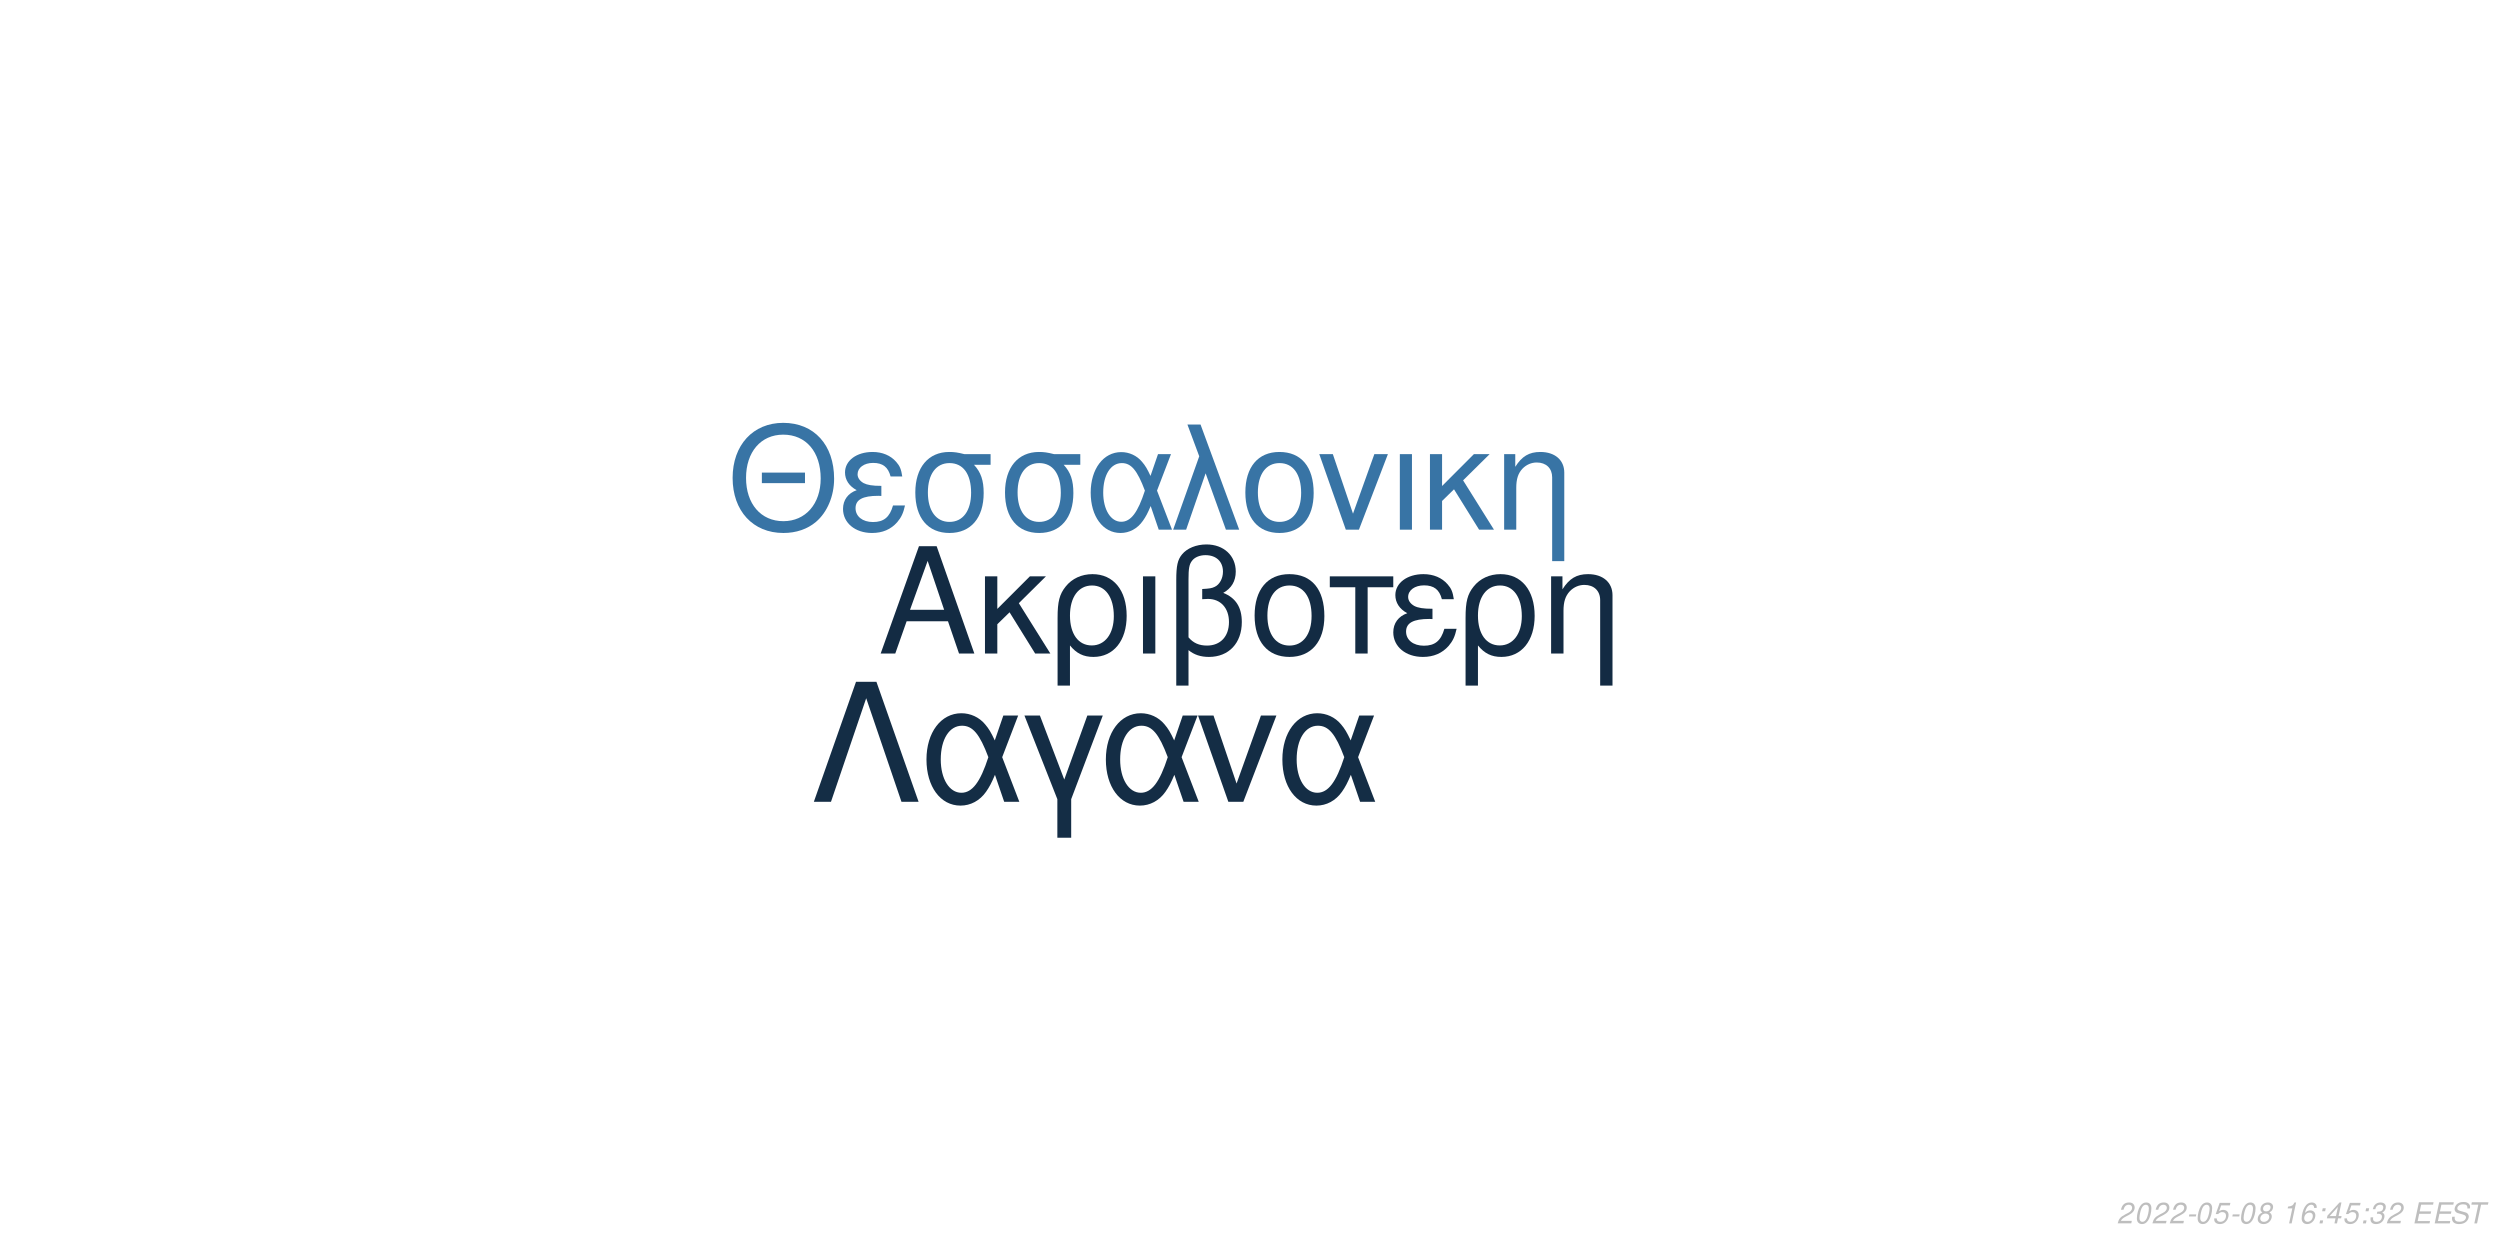
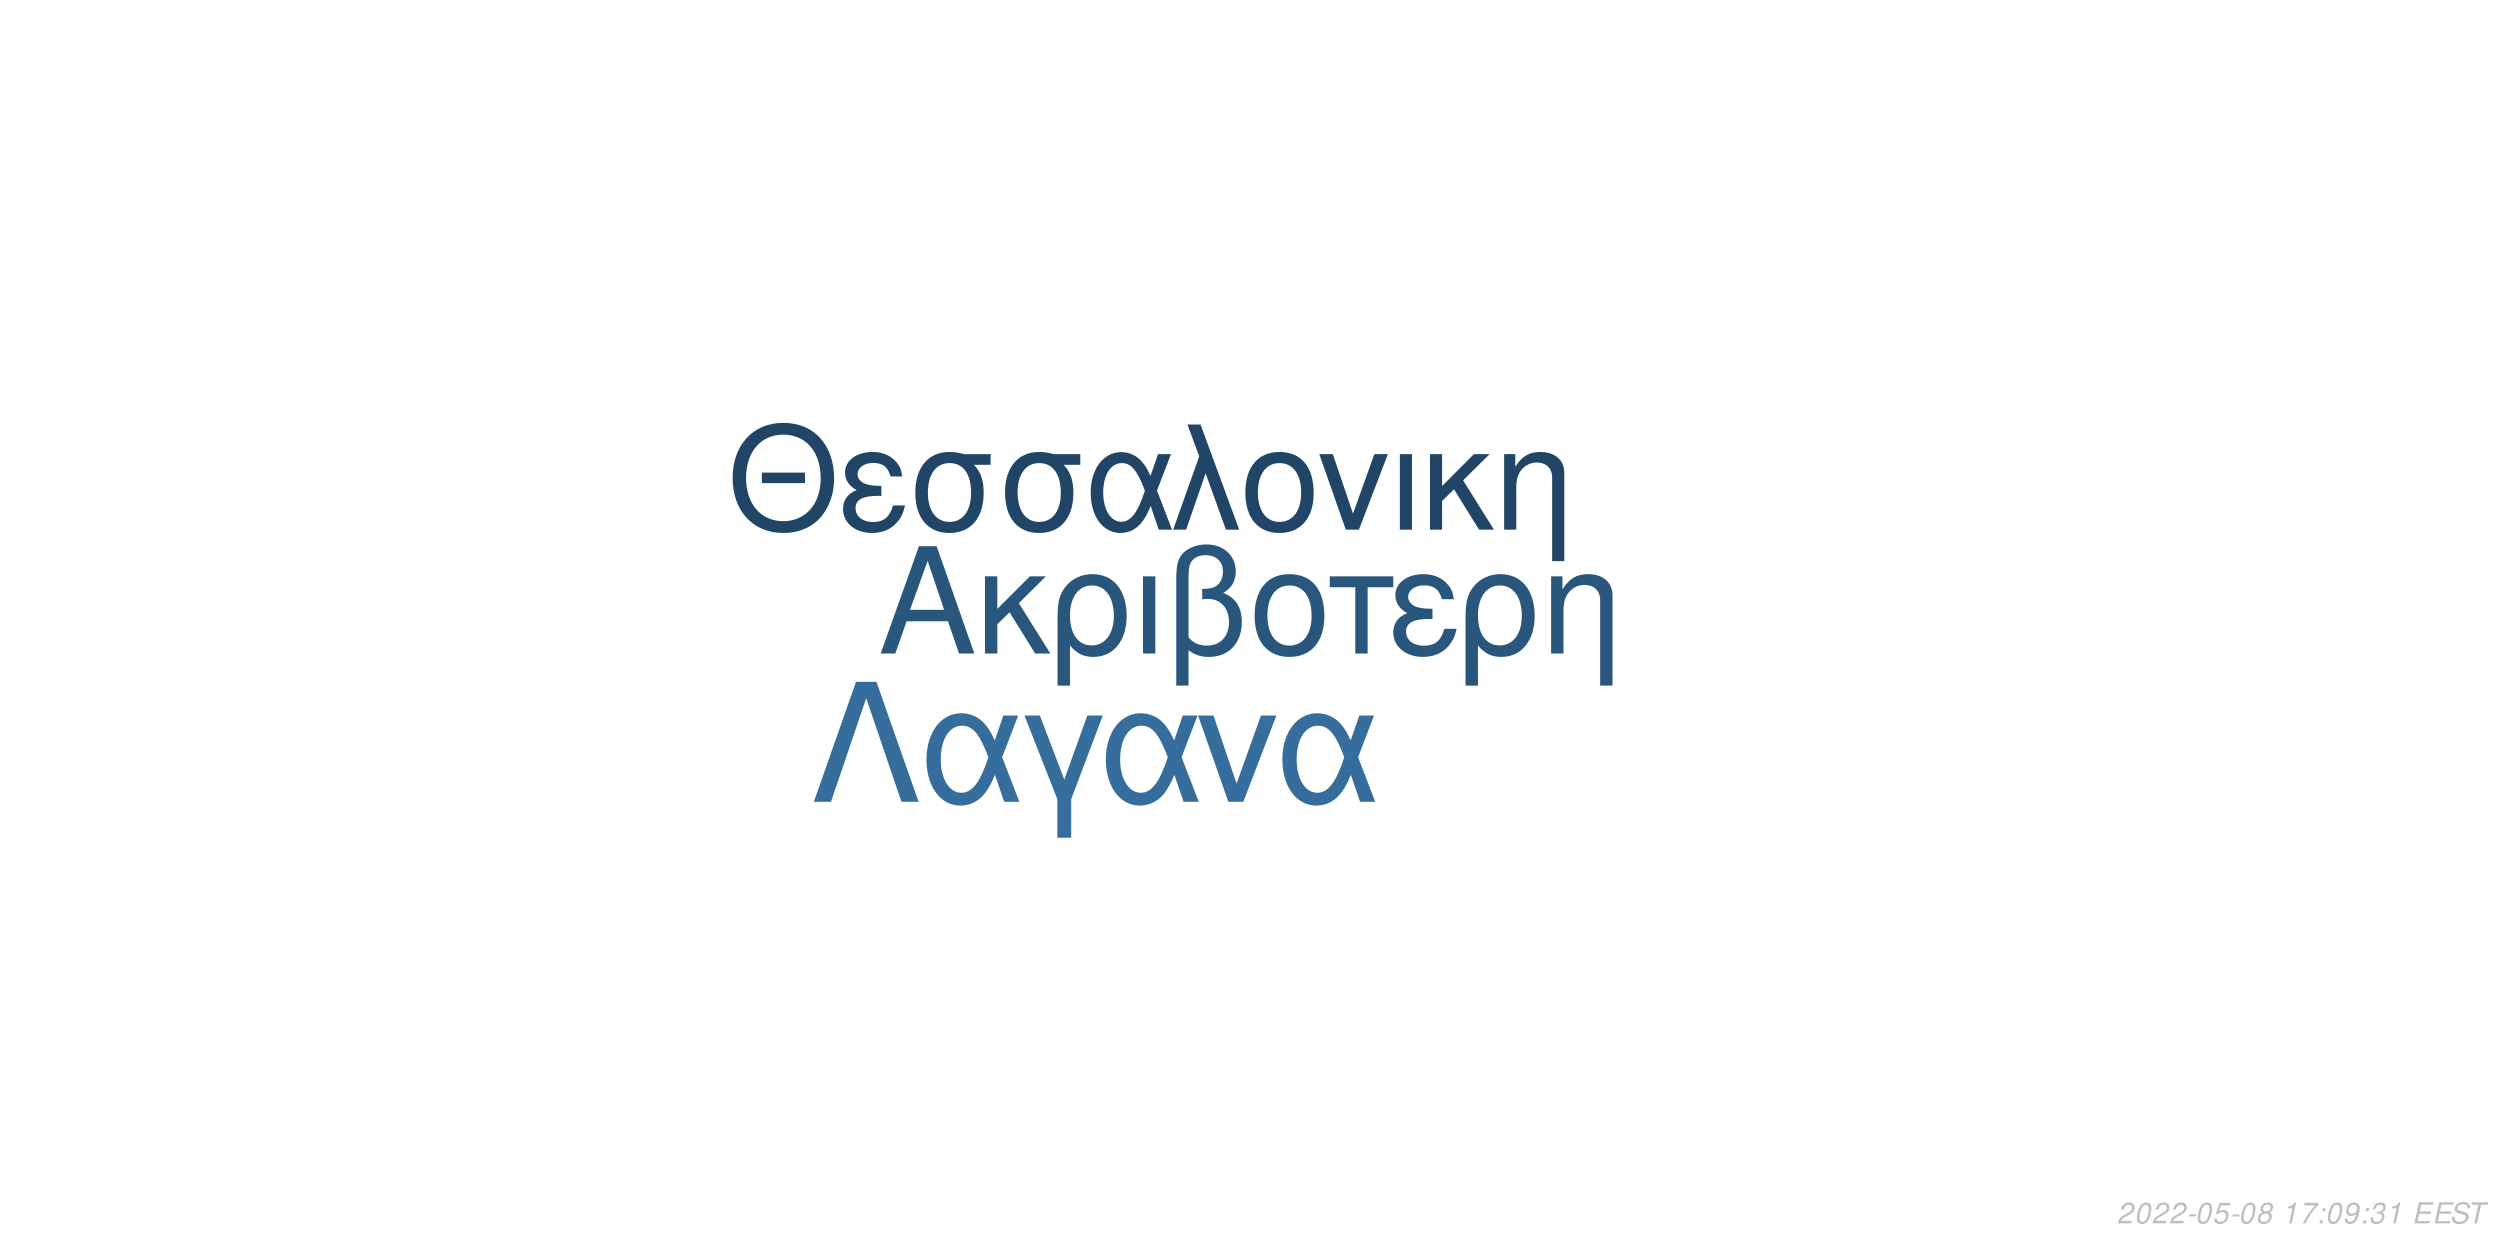
<svg xmlns="http://www.w3.org/2000/svg" xmlns:xlink="http://www.w3.org/1999/xlink" width="864pt" height="432pt" viewBox="0 0 864 432" version="1.1">
  <defs>
    <g>
      <symbol overflow="visible" id="glyph0-0">
        <path style="stroke:none;" d="" />
      </symbol>
      <symbol overflow="visible" id="glyph0-1">
        <path style="stroke:none;" d="M 24.125 -11.141 L 27.938 0 L 33.234 0 L 20.203 -37.094 L 14.094 -37.094 L 0.859 0 L 5.906 0 L 9.828 -11.141 Z M 22.797 -15.109 L 11 -15.109 L 17.094 -32.016 Z M 22.797 -15.109 " />
      </symbol>
      <symbol overflow="visible" id="glyph0-2">
        <path style="stroke:none;" d="M 7.172 -15.422 L 7.172 -26.672 L 2.906 -26.672 L 2.906 0 L 7.172 0 L 7.172 -10.125 L 11.406 -14.25 L 20.25 0 L 25.5 0 L 14.609 -17.406 L 23.969 -26.672 L 18.422 -26.672 Z M 7.172 -15.422 " />
      </symbol>
      <symbol overflow="visible" id="glyph0-3">
        <path style="stroke:none;" d="M 3 11.094 L 7.281 11.094 L 7.281 -2.797 C 9.516 -0.047 11.953 1.172 15.375 1.172 C 22.344 1.172 26.875 -4.422 26.875 -13.031 C 26.875 -21.891 22.297 -27.438 15.062 -27.438 C 11.297 -27.438 7.984 -25.906 5.797 -23.156 C 3.672 -20.516 3 -17.969 3 -12.359 Z M 14.906 -23.516 C 19.547 -23.516 22.438 -19.438 22.438 -12.922 C 22.438 -6.812 19.391 -2.797 14.812 -2.797 C 10.172 -2.797 7.281 -6.766 7.281 -13.125 C 7.281 -19.484 10.234 -23.516 14.906 -23.516 Z M 14.906 -23.516 " />
      </symbol>
      <symbol overflow="visible" id="glyph0-4">
        <path style="stroke:none;" d="M 3.516 0 L 7.781 0 L 7.781 -26.672 L 3.516 -26.672 Z M 3.516 0 " />
      </symbol>
      <symbol overflow="visible" id="glyph0-5">
        <path style="stroke:none;" d="M 4.016 11.094 L 8.25 11.094 L 8.25 -1.172 C 10.172 0.406 12.422 1.172 15.312 1.172 C 22.188 1.172 26.672 -3.609 26.672 -10.891 C 26.672 -15.984 24.578 -19.234 20.25 -20.969 C 23.109 -22.547 24.578 -25.031 24.578 -28.344 C 24.578 -33.844 20.406 -37.703 14.453 -37.703 C 10.938 -37.703 7.734 -36.391 6 -34.25 C 4.484 -32.422 4.016 -30.328 4.016 -25.391 Z M 8.25 -25.656 C 8.25 -29.359 8.5 -30.844 9.469 -32.062 C 10.375 -33.281 12.156 -34 14.094 -34 C 17.812 -34 20.156 -31.812 20.156 -28.297 C 20.156 -25.953 18.984 -23.812 17.297 -23.047 C 16.281 -22.547 15.469 -22.438 12.984 -22.297 L 12.984 -18.781 C 13.734 -18.828 14.344 -18.875 14.969 -18.875 C 19.344 -18.875 22.234 -15.719 22.234 -10.891 C 22.234 -5.906 19.281 -2.75 14.656 -2.75 C 11.953 -2.75 9.922 -3.609 8.25 -5.594 Z M 8.25 -25.656 " />
      </symbol>
      <symbol overflow="visible" id="glyph0-6">
        <path style="stroke:none;" d="M 14.094 -27.438 C 6.562 -27.438 2.094 -22.094 2.094 -13.125 C 2.094 -4.125 6.562 1.172 14.141 1.172 C 21.672 1.172 26.203 -4.172 26.203 -12.922 C 26.203 -22.188 21.828 -27.438 14.094 -27.438 Z M 14.141 -23.516 C 18.938 -23.516 21.781 -19.594 21.781 -12.984 C 21.781 -6.672 18.828 -2.75 14.141 -2.75 C 9.422 -2.75 6.516 -6.672 6.516 -13.125 C 6.516 -19.594 9.422 -23.516 14.141 -23.516 Z M 14.141 -23.516 " />
      </symbol>
      <symbol overflow="visible" id="glyph0-7">
        <path style="stroke:none;" d="M 7.891 0 L 12.156 0 L 12.156 -22.906 L 21.016 -22.906 L 21.016 -26.672 L -0.922 -26.672 L -0.922 -22.906 L 7.891 -22.906 Z M 7.891 0 " />
      </symbol>
      <symbol overflow="visible" id="glyph0-8">
        <path style="stroke:none;" d="M 14.562 -15.469 C 11.344 -15.469 9.562 -15.781 8.297 -16.438 C 6.922 -17.203 6.156 -18.328 6.156 -19.547 C 6.156 -21.891 8.453 -23.562 11.656 -23.562 C 15.062 -23.562 16.953 -22.094 17.812 -18.781 L 21.938 -18.781 C 21.578 -21.266 21.062 -22.5 19.797 -23.922 C 17.812 -26.203 14.906 -27.438 11.453 -27.438 C 5.797 -27.438 1.734 -24.375 1.734 -20.203 C 1.734 -17.609 3.156 -15.375 5.859 -13.938 C 2.797 -12.875 1.016 -10.484 1.016 -7.328 C 1.016 -2.391 5.297 1.172 11.25 1.172 C 14.969 1.172 17.906 -0.109 20.156 -2.641 C 21.578 -4.328 22.297 -5.797 22.906 -8.547 L 18.672 -8.547 C 17.5 -4.422 15.422 -2.703 11.609 -2.703 C 7.938 -2.703 5.438 -4.688 5.438 -7.578 C 5.438 -10.578 7.938 -11.953 13.484 -11.953 C 13.641 -11.953 14.094 -11.953 14.562 -11.906 Z M 14.562 -15.469 " />
      </symbol>
      <symbol overflow="visible" id="glyph0-9">
        <path style="stroke:none;" d="M 3.562 -26.672 L 3.562 0 L 7.844 0 L 7.844 -14.703 C 7.844 -17.906 8.5 -19.891 10.031 -21.531 C 11.406 -22.953 13.188 -23.719 15.062 -23.719 C 18.375 -23.719 20.516 -21.672 20.516 -18.469 L 20.516 11.094 L 24.781 11.094 L 24.781 -20.156 C 24.781 -24.578 21.469 -27.438 16.328 -27.438 C 12.359 -27.438 9.828 -25.906 7.484 -22.188 L 7.484 -26.672 Z M 3.562 -26.672 " />
      </symbol>
      <symbol overflow="visible" id="glyph1-0">
        <path style="stroke:none;" d="" />
      </symbol>
      <symbol overflow="visible" id="glyph1-1">
        <path style="stroke:none;" d="M 26.859 -19.734 L 11.953 -19.734 L 11.953 -16.094 L 26.859 -16.094 Z M 19.328 -36.922 C 8.922 -36.922 1.844 -29.25 1.844 -17.891 C 1.844 -6.484 8.875 1.141 19.391 1.141 C 23.812 1.141 27.703 -0.203 30.641 -2.688 C 34.578 -6.031 36.922 -11.656 36.922 -17.594 C 36.922 -29.297 30 -36.922 19.328 -36.922 Z M 19.328 -32.844 C 27.203 -32.844 32.281 -26.906 32.281 -17.688 C 32.281 -8.922 27.062 -2.938 19.391 -2.938 C 11.609 -2.938 6.484 -8.922 6.484 -17.891 C 6.484 -26.859 11.609 -32.844 19.328 -32.844 Z M 19.328 -32.844 " />
      </symbol>
      <symbol overflow="visible" id="glyph1-2">
        <path style="stroke:none;" d="M 14.25 -15.141 C 11.109 -15.141 9.375 -15.453 8.125 -16.094 C 6.781 -16.844 6.031 -17.938 6.031 -19.141 C 6.031 -21.422 8.266 -23.078 11.406 -23.078 C 14.75 -23.078 16.594 -21.625 17.438 -18.391 L 21.469 -18.391 C 21.125 -20.828 20.625 -22.031 19.391 -23.422 C 17.438 -25.656 14.594 -26.859 11.219 -26.859 C 5.688 -26.859 1.688 -23.875 1.688 -19.781 C 1.688 -17.234 3.094 -15.047 5.734 -13.656 C 2.734 -12.609 1 -10.266 1 -7.172 C 1 -2.344 5.188 1.141 11.016 1.141 C 14.656 1.141 17.547 -0.094 19.734 -2.594 C 21.125 -4.234 21.828 -5.688 22.422 -8.375 L 18.281 -8.375 C 17.141 -4.328 15.094 -2.641 11.359 -2.641 C 7.766 -2.641 5.328 -4.578 5.328 -7.422 C 5.328 -10.359 7.766 -11.703 13.203 -11.703 C 13.359 -11.703 13.797 -11.703 14.25 -11.656 Z M 14.25 -15.141 " />
      </symbol>
      <symbol overflow="visible" id="glyph1-3">
        <path style="stroke:none;" d="M 29 -26.109 L 19.938 -26.109 C 17.594 -26.703 16.438 -26.859 14.703 -26.859 C 7.469 -26.859 2.984 -21.469 2.984 -12.859 C 2.984 -4.031 7.375 1.141 14.797 1.141 C 22.172 1.141 26.609 -4.078 26.609 -12.656 C 26.609 -17.047 25.656 -19.828 23.266 -22.422 L 29 -22.422 Z M 14.797 -23.016 C 19.531 -23.016 22.266 -19.234 22.266 -12.75 C 22.266 -6.531 19.438 -2.688 14.797 -2.688 C 10.172 -2.688 7.328 -6.531 7.328 -12.859 C 7.328 -19.188 10.172 -23.016 14.797 -23.016 Z M 14.797 -23.016 " />
      </symbol>
      <symbol overflow="visible" id="glyph1-4">
        <path style="stroke:none;" d="M 29.344 -26.109 L 24.859 -26.109 L 22.266 -18.578 C 21.125 -21.031 20.484 -22.125 19.328 -23.469 C 17.547 -25.609 14.906 -26.812 12.156 -26.812 C 5.984 -26.812 1.594 -20.984 1.594 -12.812 C 1.594 -4.578 5.828 1.141 11.906 1.141 C 14.953 1.141 17.734 -0.344 19.625 -3.047 C 20.672 -4.531 21.281 -5.688 22.328 -8.172 L 25.109 0 L 29.703 0 L 24.516 -13.5 Z M 20.328 -13.5 C 17.891 -5.922 15.453 -2.734 12.156 -2.734 C 8.516 -2.734 5.922 -6.922 5.922 -12.812 C 5.922 -18.938 8.516 -23.016 12.359 -23.016 C 15.594 -23.016 17.688 -20.531 20.328 -13.5 Z M 20.328 -13.5 " />
      </symbol>
      <symbol overflow="visible" id="glyph1-5">
        <path style="stroke:none;" d="M 1.094 0 L 5.578 0 L 12.312 -19.484 L 19.328 0 L 23.922 0 L 10.562 -36.328 L 6.031 -36.328 L 10.109 -25.359 Z M 1.094 0 " />
      </symbol>
      <symbol overflow="visible" id="glyph1-6">
        <path style="stroke:none;" d="M 13.797 -26.859 C 6.422 -26.859 2.047 -21.625 2.047 -12.859 C 2.047 -4.031 6.422 1.141 13.859 1.141 C 21.234 1.141 25.656 -4.078 25.656 -12.656 C 25.656 -21.719 21.375 -26.859 13.797 -26.859 Z M 13.859 -23.016 C 18.531 -23.016 21.328 -19.188 21.328 -12.703 C 21.328 -6.531 18.438 -2.688 13.859 -2.688 C 9.219 -2.688 6.375 -6.531 6.375 -12.859 C 6.375 -19.188 9.219 -23.016 13.859 -23.016 Z M 13.859 -23.016 " />
      </symbol>
      <symbol overflow="visible" id="glyph1-7">
        <path style="stroke:none;" d="M 14.297 0 L 24.312 -26.109 L 19.625 -26.109 L 12.25 -5.531 L 5.281 -26.109 L 0.594 -26.109 L 9.766 0 Z M 14.297 0 " />
      </symbol>
      <symbol overflow="visible" id="glyph1-8">
        <path style="stroke:none;" d="M 3.438 0 L 7.625 0 L 7.625 -26.109 L 3.438 -26.109 Z M 3.438 0 " />
      </symbol>
      <symbol overflow="visible" id="glyph1-9">
        <path style="stroke:none;" d="M 7.031 -15.094 L 7.031 -26.109 L 2.844 -26.109 L 2.844 0 L 7.031 0 L 7.031 -9.922 L 11.156 -13.953 L 19.828 0 L 24.969 0 L 14.297 -17.047 L 23.469 -26.109 L 18.031 -26.109 Z M 7.031 -15.094 " />
      </symbol>
      <symbol overflow="visible" id="glyph1-10">
        <path style="stroke:none;" d="M 3.484 -26.109 L 3.484 0 L 7.672 0 L 7.672 -14.406 C 7.672 -17.547 8.328 -19.484 9.812 -21.078 C 11.156 -22.469 12.906 -23.219 14.75 -23.219 C 17.984 -23.219 20.078 -21.234 20.078 -18.094 L 20.078 10.859 L 24.266 10.859 L 24.266 -19.734 C 24.266 -24.062 21.031 -26.859 16 -26.859 C 12.109 -26.859 9.609 -25.359 7.328 -21.719 L 7.328 -26.109 Z M 3.484 -26.109 " />
      </symbol>
      <symbol overflow="visible" id="glyph2-0">
        <path style="stroke:none;" d="" />
      </symbol>
      <symbol overflow="visible" id="glyph2-1">
        <path style="stroke:none;" d="M 22.531 -41.484 L 15.484 -41.484 L 0.906 0 L 6.828 0 L 19 -35.797 L 31.188 0 L 37.109 0 Z M 22.531 -41.484 " />
      </symbol>
      <symbol overflow="visible" id="glyph2-2">
        <path style="stroke:none;" d="M 33.516 -29.812 L 28.391 -29.812 L 25.438 -21.219 C 24.125 -24.016 23.391 -25.266 22.078 -26.797 C 20.031 -29.25 17.016 -30.609 13.891 -30.609 C 6.828 -30.609 1.828 -23.953 1.828 -14.625 C 1.828 -5.234 6.656 1.312 13.594 1.312 C 17.078 1.312 20.266 -0.391 22.422 -3.469 C 23.609 -5.172 24.297 -6.484 25.5 -9.328 L 28.688 0 L 33.922 0 L 28 -15.422 Z M 23.219 -15.422 C 20.422 -6.766 17.641 -3.125 13.891 -3.125 C 9.734 -3.125 6.766 -7.906 6.766 -14.625 C 6.766 -21.625 9.734 -26.297 14.109 -26.297 C 17.812 -26.297 20.203 -23.453 23.219 -15.422 Z M 23.219 -15.422 " />
      </symbol>
      <symbol overflow="visible" id="glyph2-3">
        <path style="stroke:none;" d="M 12.062 12.406 L 16.844 12.406 L 16.844 -0.906 L 27.766 -29.812 L 22.422 -29.812 L 14.453 -7.688 L 6.031 -29.812 L 0.688 -29.812 L 12.062 -0.906 Z M 12.062 12.406 " />
      </symbol>
      <symbol overflow="visible" id="glyph2-4">
        <path style="stroke:none;" d="M 16.328 0 L 27.766 -29.812 L 22.422 -29.812 L 14 -6.312 L 6.031 -29.812 L 0.688 -29.812 L 11.156 0 Z M 16.328 0 " />
      </symbol>
      <symbol overflow="visible" id="glyph3-0">
        <path style="stroke:none;" d="" />
      </symbol>
      <symbol overflow="visible" id="glyph3-1">
        <path style="stroke:none;" d="M 5.234 -0.875 L 1.469 -0.875 C 1.641 -1.375 2.203 -1.891 3.109 -2.344 L 4.234 -2.938 C 5.562 -3.625 6.219 -4.469 6.219 -5.484 C 6.219 -5.938 6.062 -6.359 5.797 -6.656 C 5.469 -7.047 4.984 -7.234 4.312 -7.234 C 2.766 -7.234 1.891 -6.453 1.484 -4.734 L 2.375 -4.734 C 2.484 -5.188 2.609 -5.484 2.797 -5.75 C 3.094 -6.203 3.609 -6.453 4.188 -6.453 C 4.891 -6.453 5.344 -6.031 5.344 -5.375 C 5.344 -4.703 4.859 -4.094 4.016 -3.656 L 2.984 -3.125 C 1.234 -2.188 0.797 -1.656 0.344 -0.016 L 5.047 -0.016 Z M 5.234 -0.875 " />
      </symbol>
      <symbol overflow="visible" id="glyph3-2">
        <path style="stroke:none;" d="M 4.203 -7.234 C 3.375 -7.234 2.688 -6.812 2.125 -5.984 C 1.484 -5.047 0.984 -3.188 0.984 -1.734 C 0.984 -1.109 1.172 -0.562 1.484 -0.266 C 1.797 0.047 2.281 0.234 2.766 0.234 C 3.625 0.234 4.281 -0.156 4.859 -1.016 C 5.516 -1.953 6 -3.797 6 -5.266 C 6 -6.5 5.328 -7.234 4.203 -7.234 Z M 4.094 -6.453 C 4.734 -6.453 5.125 -5.984 5.125 -5.156 C 5.125 -4.203 4.781 -2.625 4.406 -1.812 C 3.984 -0.938 3.516 -0.547 2.875 -0.547 C 2.25 -0.547 1.875 -1.031 1.875 -1.828 C 1.875 -2.797 2.203 -4.344 2.594 -5.203 C 2.984 -6.047 3.453 -6.453 4.094 -6.453 Z M 4.094 -6.453 " />
      </symbol>
      <symbol overflow="visible" id="glyph3-3">
        <path style="stroke:none;" d="M 3.516 -3.125 L 1.125 -3.125 L 0.969 -2.406 L 3.359 -2.406 Z M 3.516 -3.125 " />
      </symbol>
      <symbol overflow="visible" id="glyph3-4">
        <path style="stroke:none;" d="M 6.297 -7.094 L 2.594 -7.094 L 1.234 -3.234 L 2.047 -3.234 C 2.656 -3.766 2.938 -3.906 3.531 -3.906 C 4.328 -3.906 4.797 -3.453 4.797 -2.688 C 4.797 -1.438 3.969 -0.547 2.828 -0.547 C 2.031 -0.547 1.609 -0.938 1.578 -1.734 L 0.703 -1.734 L 0.703 -1.516 C 0.703 -0.938 0.844 -0.547 1.188 -0.266 C 1.562 0.062 2.078 0.234 2.703 0.234 C 3.656 0.234 4.391 -0.156 4.984 -0.922 C 5.422 -1.5 5.672 -2.234 5.672 -2.953 C 5.672 -4 4.938 -4.672 3.812 -4.672 C 3.328 -4.672 2.906 -4.547 2.406 -4.234 L 3.109 -6.219 L 6.109 -6.219 Z M 6.297 -7.094 " />
      </symbol>
      <symbol overflow="visible" id="glyph3-5">
        <path style="stroke:none;" d="M 4.766 -3.797 C 5.078 -3.969 5.234 -4.078 5.438 -4.234 C 5.812 -4.594 6.062 -5.172 6.062 -5.734 C 6.062 -6.625 5.344 -7.234 4.266 -7.234 C 2.812 -7.234 1.703 -6.219 1.703 -4.875 C 1.703 -4.406 1.875 -4.125 2.359 -3.812 C 1.297 -3.312 0.75 -2.516 0.75 -1.469 C 0.75 -0.438 1.547 0.234 2.812 0.234 C 3.656 0.234 4.359 -0.094 4.938 -0.734 C 5.359 -1.234 5.609 -1.859 5.609 -2.438 C 5.609 -3.047 5.312 -3.516 4.766 -3.797 Z M 4.109 -6.453 C 4.797 -6.453 5.188 -6.125 5.188 -5.578 C 5.188 -5.266 5.062 -4.922 4.859 -4.672 C 4.562 -4.312 4.188 -4.156 3.656 -4.156 C 2.984 -4.156 2.594 -4.453 2.594 -4.984 C 2.594 -5.859 3.203 -6.453 4.109 -6.453 Z M 3.453 -3.406 C 4.234 -3.406 4.734 -2.984 4.734 -2.312 C 4.734 -1.312 3.922 -0.547 2.875 -0.547 C 2.125 -0.547 1.625 -0.969 1.625 -1.625 C 1.625 -2.609 2.438 -3.406 3.453 -3.406 Z M 3.453 -3.406 " />
      </symbol>
      <symbol overflow="visible" id="glyph3-6">
        <path style="stroke:none;" d="" />
      </symbol>
      <symbol overflow="visible" id="glyph3-7">
        <path style="stroke:none;" d="M 3.703 -5.188 L 2.594 0 L 3.469 0 L 5.016 -7.234 L 4.438 -7.234 C 3.906 -6.156 3.688 -6.016 2.234 -5.812 L 2.109 -5.188 Z M 3.703 -5.188 " />
      </symbol>
      <symbol overflow="visible" id="glyph3-8">
-         <path style="stroke:none;" d="M 6.125 -5.344 L 6.141 -5.625 C 6.141 -6.609 5.453 -7.234 4.391 -7.234 C 3.438 -7.234 2.641 -6.719 2.016 -5.703 C 1.422 -4.781 0.938 -2.953 0.938 -1.688 C 0.938 -0.516 1.688 0.234 2.859 0.234 C 3.703 0.234 4.438 -0.156 5 -0.875 C 5.406 -1.422 5.672 -2.156 5.672 -2.766 C 5.672 -3.812 4.969 -4.5 3.906 -4.5 C 3.234 -4.5 2.672 -4.234 2.094 -3.625 C 2.406 -5.375 3.234 -6.453 4.25 -6.453 C 4.703 -6.453 5.062 -6.234 5.172 -5.844 C 5.203 -5.719 5.234 -5.578 5.25 -5.344 Z M 3.656 -3.734 C 4.344 -3.734 4.797 -3.281 4.797 -2.625 C 4.797 -1.469 3.984 -0.547 2.984 -0.547 C 2.297 -0.547 1.812 -1.047 1.812 -1.766 C 1.812 -2.859 2.625 -3.734 3.656 -3.734 Z M 3.656 -3.734 " />
+         <path style="stroke:none;" d="M 6.703 -7.094 L 1.953 -7.094 L 1.766 -6.219 L 5.594 -6.219 C 3.344 -3.688 2.266 -2.109 1.375 0 L 2.344 0 C 3.031 -1.906 4.828 -4.594 6.547 -6.281 Z M 6.703 -7.094 " />
      </symbol>
      <symbol overflow="visible" id="glyph3-9">
        <path style="stroke:none;" d="M 2.359 -1.031 L 1.312 -1.031 L 1.094 0 L 2.141 0 Z M 3.266 -5.234 L 2.219 -5.234 L 2 -4.203 L 3.047 -4.203 Z M 3.266 -5.234 " />
      </symbol>
      <symbol overflow="visible" id="glyph3-10">
-         <path style="stroke:none;" d="M 3.625 -1.75 L 3.266 0 L 4.141 0 L 4.516 -1.75 L 5.562 -1.75 L 5.734 -2.531 L 4.688 -2.531 L 5.688 -7.234 L 5.016 -7.234 L 0.844 -2.672 L 0.641 -1.75 Z M 3.797 -2.531 L 1.594 -2.531 L 4.469 -5.703 Z M 3.797 -2.531 " />
+         <path style="stroke:none;" d="M 0.844 -1.656 C 0.844 -1.547 0.844 -1.438 0.844 -1.375 C 0.844 -0.406 1.531 0.234 2.578 0.234 C 3.203 0.234 3.766 0.016 4.297 -0.438 C 4.938 -1 5.312 -1.656 5.594 -2.719 C 5.844 -3.672 6.016 -4.766 6.016 -5.375 C 6.016 -5.844 5.844 -6.328 5.547 -6.656 C 5.203 -7.031 4.703 -7.234 4.062 -7.234 C 2.516 -7.234 1.297 -5.938 1.297 -4.266 C 1.297 -3.203 1.984 -2.547 3.047 -2.547 C 3.484 -2.547 3.953 -2.672 4.281 -2.891 C 4.406 -2.984 4.547 -3.078 4.828 -3.344 C 4.438 -1.484 3.703 -0.547 2.703 -0.547 C 2.109 -0.547 1.719 -0.938 1.719 -1.547 L 1.719 -1.656 Z M 3.953 -6.453 C 4.625 -6.453 5.141 -5.953 5.141 -5.281 C 5.141 -4.188 4.312 -3.312 3.297 -3.312 C 2.594 -3.312 2.172 -3.734 2.172 -4.453 C 2.172 -5.562 2.984 -6.453 3.953 -6.453 Z M 3.953 -6.453 " />
      </symbol>
      <symbol overflow="visible" id="glyph3-11">
        <path style="stroke:none;" d="M 2.922 -3.312 C 3.125 -3.344 3.234 -3.344 3.375 -3.344 C 4.203 -3.344 4.688 -3 4.688 -2.406 C 4.688 -1.312 3.906 -0.547 2.781 -0.547 C 2.047 -0.547 1.594 -0.938 1.594 -1.562 C 1.594 -1.719 1.609 -1.844 1.656 -2.094 L 0.766 -2.094 C 0.734 -1.797 0.719 -1.641 0.719 -1.469 C 0.719 -0.375 1.406 0.234 2.641 0.234 C 3.547 0.234 4.297 -0.078 4.812 -0.656 C 5.266 -1.156 5.562 -1.875 5.562 -2.547 C 5.562 -3.125 5.344 -3.453 4.797 -3.734 C 5.641 -4.234 6.016 -4.844 6.016 -5.734 C 6.016 -6.656 5.312 -7.234 4.203 -7.234 C 3.375 -7.234 2.672 -6.938 2.188 -6.375 C 1.891 -6.031 1.703 -5.641 1.516 -4.906 L 2.391 -4.906 C 2.5 -5.359 2.594 -5.594 2.734 -5.812 C 3.047 -6.234 3.516 -6.453 4.078 -6.453 C 4.734 -6.453 5.141 -6.125 5.141 -5.578 C 5.141 -5.188 5.016 -4.797 4.797 -4.547 C 4.516 -4.234 4 -4.062 3.266 -4.062 L 3.078 -4.062 Z M 2.922 -3.312 " />
      </symbol>
      <symbol overflow="visible" id="glyph3-12">
        <path style="stroke:none;" d="M 2.547 -3.312 L 6.5 -3.312 L 6.688 -4.141 L 2.719 -4.141 L 3.219 -6.469 L 7.344 -6.469 L 7.516 -7.297 L 2.453 -7.297 L 0.906 0 L 6.125 0 L 6.297 -0.812 L 2.016 -0.812 Z M 2.547 -3.312 " />
      </symbol>
      <symbol overflow="visible" id="glyph3-13">
        <path style="stroke:none;" d="M 7.062 -5.156 C 7.125 -5.438 7.141 -5.562 7.141 -5.703 C 7.141 -6.156 6.938 -6.594 6.594 -6.891 C 6.188 -7.25 5.656 -7.406 4.875 -7.406 C 3.844 -7.406 3.047 -7.125 2.5 -6.562 C 2.094 -6.141 1.781 -5.438 1.781 -4.922 C 1.781 -4.297 2.219 -3.766 2.891 -3.562 L 4.594 -3.094 C 5.406 -2.859 5.734 -2.578 5.734 -2.094 C 5.734 -1.781 5.547 -1.406 5.266 -1.141 C 4.844 -0.766 4.266 -0.578 3.453 -0.578 C 2.328 -0.578 1.812 -0.984 1.812 -1.906 C 1.812 -2.047 1.812 -2.125 1.844 -2.312 L 0.984 -2.312 C 0.906 -2.062 0.891 -1.906 0.891 -1.688 C 0.891 -0.484 1.797 0.234 3.297 0.234 C 4.359 0.234 5.234 -0.062 5.812 -0.609 C 6.344 -1.078 6.688 -1.797 6.688 -2.375 C 6.688 -2.641 6.609 -2.906 6.453 -3.156 C 6.234 -3.5 5.938 -3.703 5.469 -3.828 L 3.75 -4.312 C 2.984 -4.547 2.734 -4.734 2.734 -5.188 C 2.734 -5.547 2.875 -5.844 3.188 -6.109 C 3.547 -6.438 4.031 -6.594 4.703 -6.594 C 5.266 -6.594 5.688 -6.484 5.906 -6.297 C 6.094 -6.125 6.219 -5.797 6.219 -5.516 C 6.219 -5.422 6.203 -5.344 6.188 -5.156 Z M 7.062 -5.156 " />
      </symbol>
      <symbol overflow="visible" id="glyph3-14">
        <path style="stroke:none;" d="M 4.938 -6.469 L 7.312 -6.469 L 7.484 -7.297 L 1.75 -7.297 L 1.578 -6.469 L 3.984 -6.469 L 2.609 0 L 3.547 0 Z M 4.938 -6.469 " />
      </symbol>
    </g>
  </defs>
  <g id="surface1">
    <rect x="0" y="0" width="864" height="432" style="fill:rgb(100%,100%,100%);fill-opacity:1;stroke:none;" />
-     <g style="fill:rgb(7.451%,16.863%,26.275%);fill-opacity:1;">
+     <g style="fill:rgb(16.078%,33.725%,49.02%);fill-opacity:1;">
      <use xlink:href="#glyph0-1" x="303.5" y="225.861" />
      <use xlink:href="#glyph0-2" x="337.5" y="225.861" />
      <use xlink:href="#glyph0-3" x="362.5" y="225.861" />
      <use xlink:href="#glyph0-4" x="391.5" y="225.861" />
      <use xlink:href="#glyph0-5" x="402.5" y="225.861" />
      <use xlink:href="#glyph0-6" x="431.5" y="225.861" />
      <use xlink:href="#glyph0-7" x="460.5" y="225.861" />
      <use xlink:href="#glyph0-8" x="480.5" y="225.861" />
      <use xlink:href="#glyph0-3" x="503.5" y="225.861" />
      <use xlink:href="#glyph0-9" x="532.5" y="225.861" />
    </g>
-     <g style="fill:rgb(21.961%,45.49%,64.706%);fill-opacity:1;">
+     <g style="fill:rgb(12.549%,27.059%,40%);fill-opacity:1;">
      <use xlink:href="#glyph1-1" x="251.348" y="183.058" />
      <use xlink:href="#glyph1-2" x="290.348" y="183.058" />
      <use xlink:href="#glyph1-3" x="313.348" y="183.058" />
      <use xlink:href="#glyph1-3" x="344.348" y="183.058" />
      <use xlink:href="#glyph1-4" x="375.348" y="183.058" />
      <use xlink:href="#glyph1-5" x="404.348" y="183.058" />
      <use xlink:href="#glyph1-6" x="428.348" y="183.058" />
      <use xlink:href="#glyph1-7" x="455.348" y="183.058" />
      <use xlink:href="#glyph1-8" x="480.348" y="183.058" />
      <use xlink:href="#glyph1-9" x="491.348" y="183.058" />
      <use xlink:href="#glyph1-10" x="516.348" y="183.058" />
    </g>
-     <g style="fill:rgb(7.843%,17.647%,27.059%);fill-opacity:1;">
+     <g style="fill:rgb(20.784%,43.137%,61.569%);fill-opacity:1;">
      <use xlink:href="#glyph2-1" x="280.359" y="277.105" />
      <use xlink:href="#glyph2-2" x="318.359" y="277.105" />
      <use xlink:href="#glyph2-3" x="353.359" y="277.105" />
      <use xlink:href="#glyph2-2" x="380.359" y="277.105" />
      <use xlink:href="#glyph2-4" x="413.359" y="277.105" />
      <use xlink:href="#glyph2-2" x="441.359" y="277.105" />
    </g>
    <g style="fill:rgb(74.51%,74.51%,74.51%);fill-opacity:1;">
      <use xlink:href="#glyph3-1" x="731.52" y="422.81" />
      <use xlink:href="#glyph3-2" x="737.52" y="422.81" />
      <use xlink:href="#glyph3-1" x="743.52" y="422.81" />
      <use xlink:href="#glyph3-1" x="749.52" y="422.81" />
      <use xlink:href="#glyph3-3" x="755.52" y="422.81" />
      <use xlink:href="#glyph3-2" x="758.52" y="422.81" />
      <use xlink:href="#glyph3-4" x="764.52" y="422.81" />
      <use xlink:href="#glyph3-3" x="770.52" y="422.81" />
      <use xlink:href="#glyph3-2" x="773.52" y="422.81" />
      <use xlink:href="#glyph3-5" x="779.52" y="422.81" />
      <use xlink:href="#glyph3-6" x="785.52" y="422.81" />
      <use xlink:href="#glyph3-7" x="788.52" y="422.81" />
      <use xlink:href="#glyph3-8" x="794.52" y="422.81" />
      <use xlink:href="#glyph3-9" x="800.52" y="422.81" />
-       <use xlink:href="#glyph3-10" x="803.52" y="422.81" />
-       <use xlink:href="#glyph3-4" x="809.52" y="422.81" />
+       <use xlink:href="#glyph3-2" x="803.52" y="422.81" />
+       <use xlink:href="#glyph3-10" x="809.52" y="422.81" />
      <use xlink:href="#glyph3-9" x="815.52" y="422.81" />
      <use xlink:href="#glyph3-11" x="818.52" y="422.81" />
-       <use xlink:href="#glyph3-1" x="824.52" y="422.81" />
+       <use xlink:href="#glyph3-7" x="824.52" y="422.81" />
      <use xlink:href="#glyph3-6" x="830.52" y="422.81" />
      <use xlink:href="#glyph3-12" x="833.52" y="422.81" />
      <use xlink:href="#glyph3-12" x="840.52" y="422.81" />
      <use xlink:href="#glyph3-13" x="846.52" y="422.81" />
      <use xlink:href="#glyph3-14" x="852.52" y="422.81" />
    </g>
  </g>
</svg>
